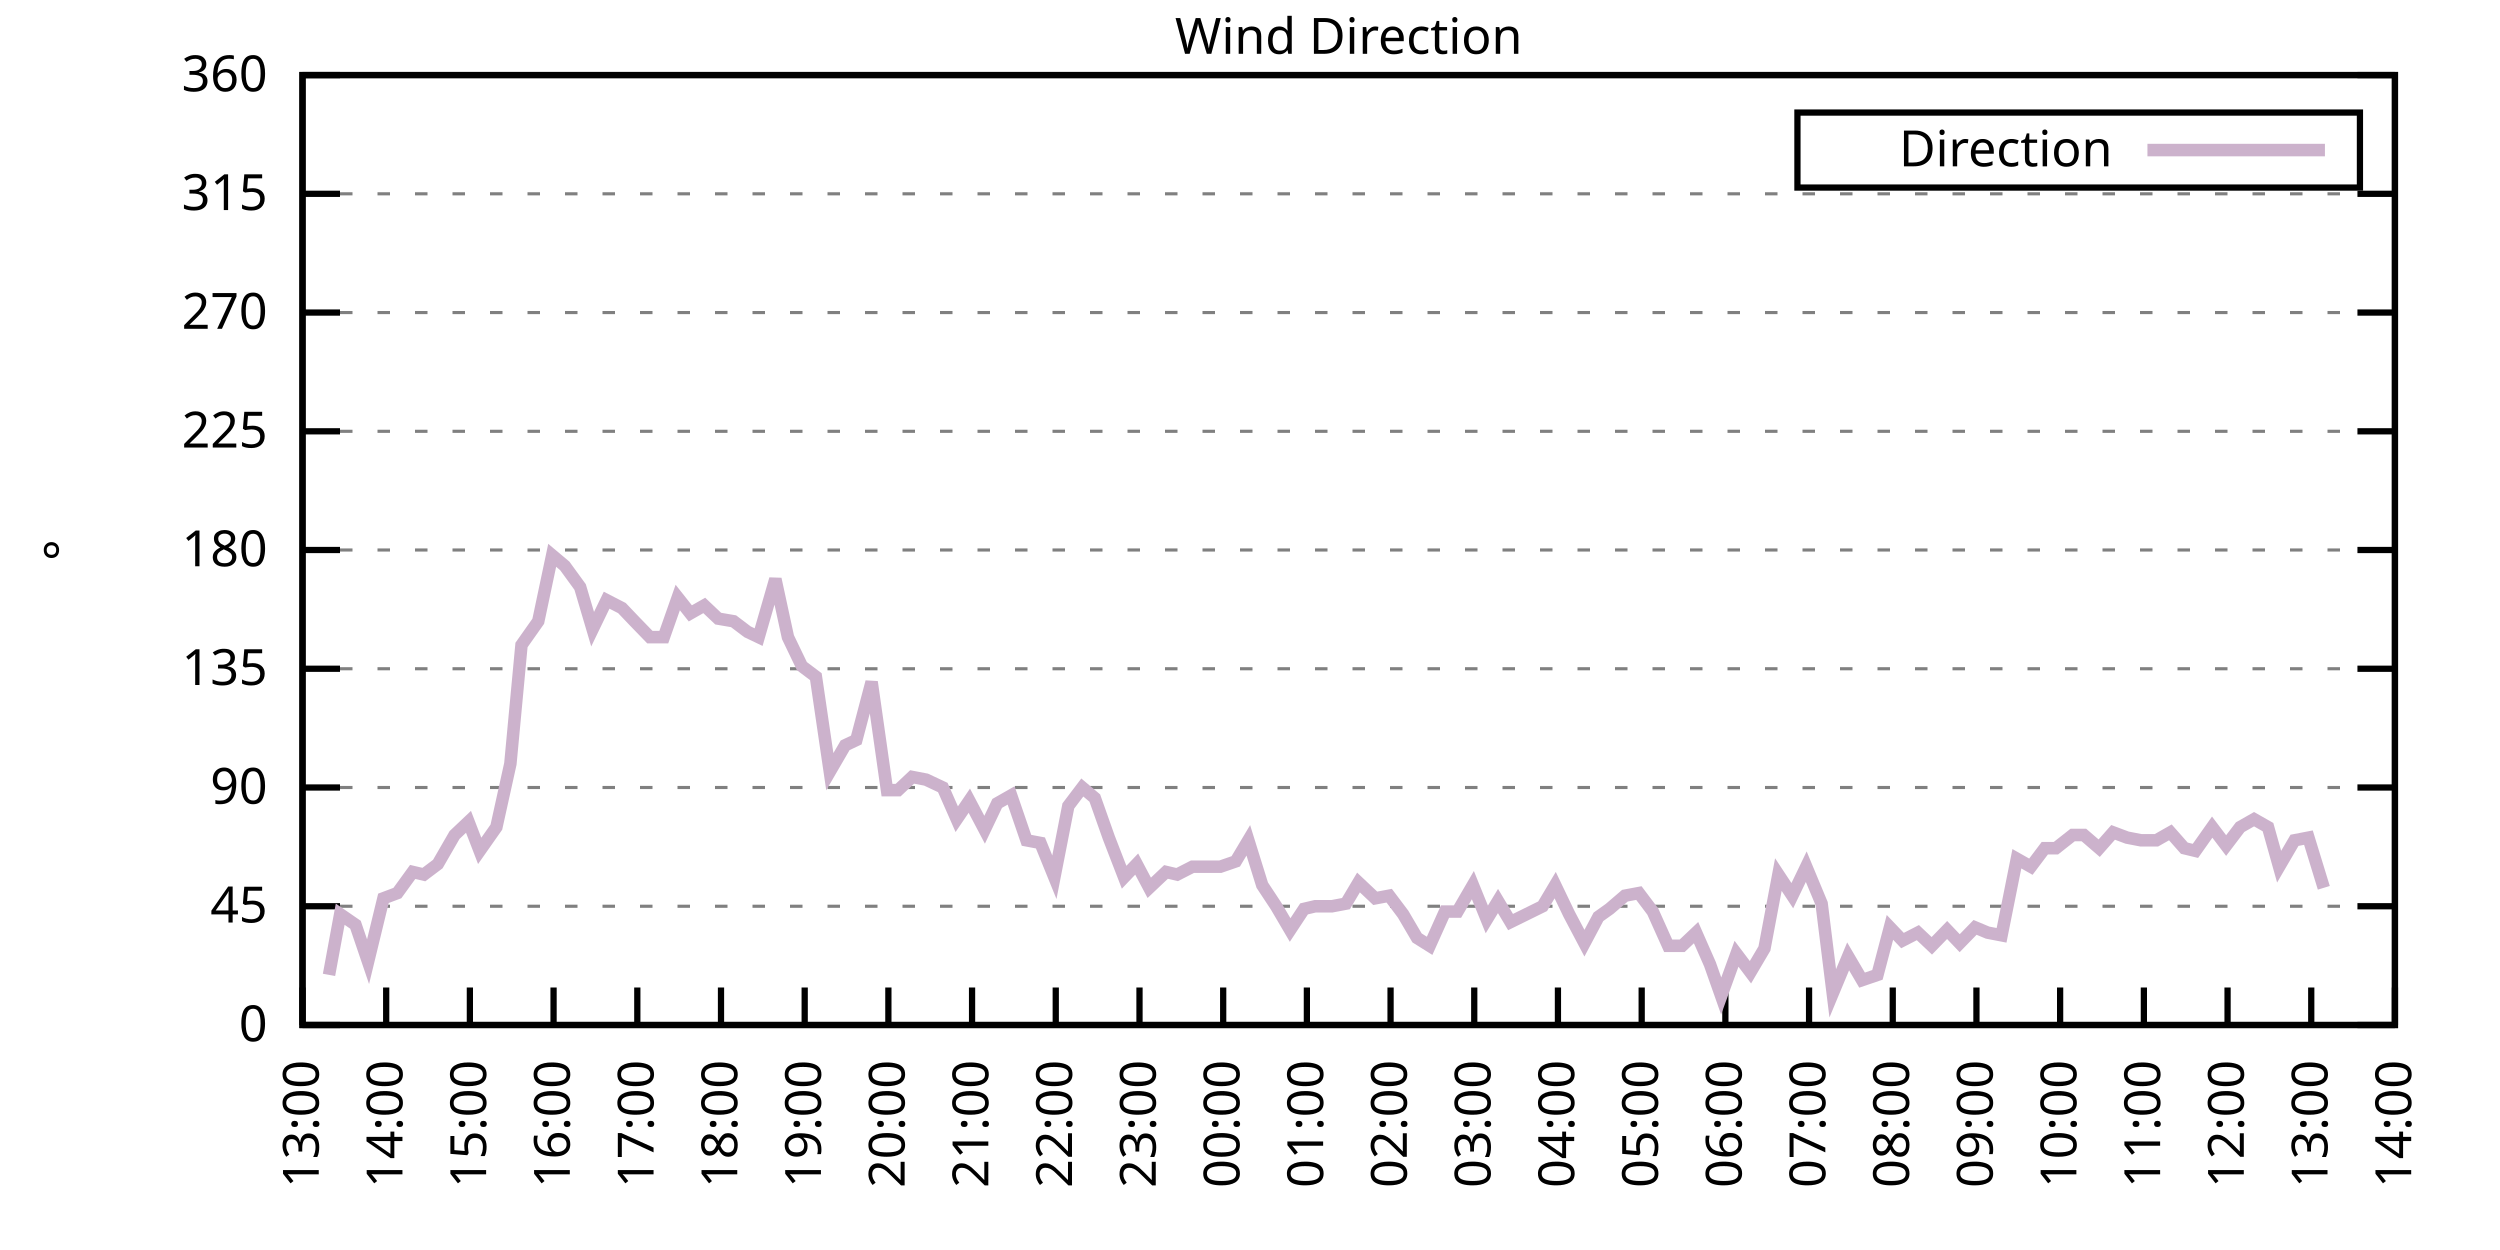
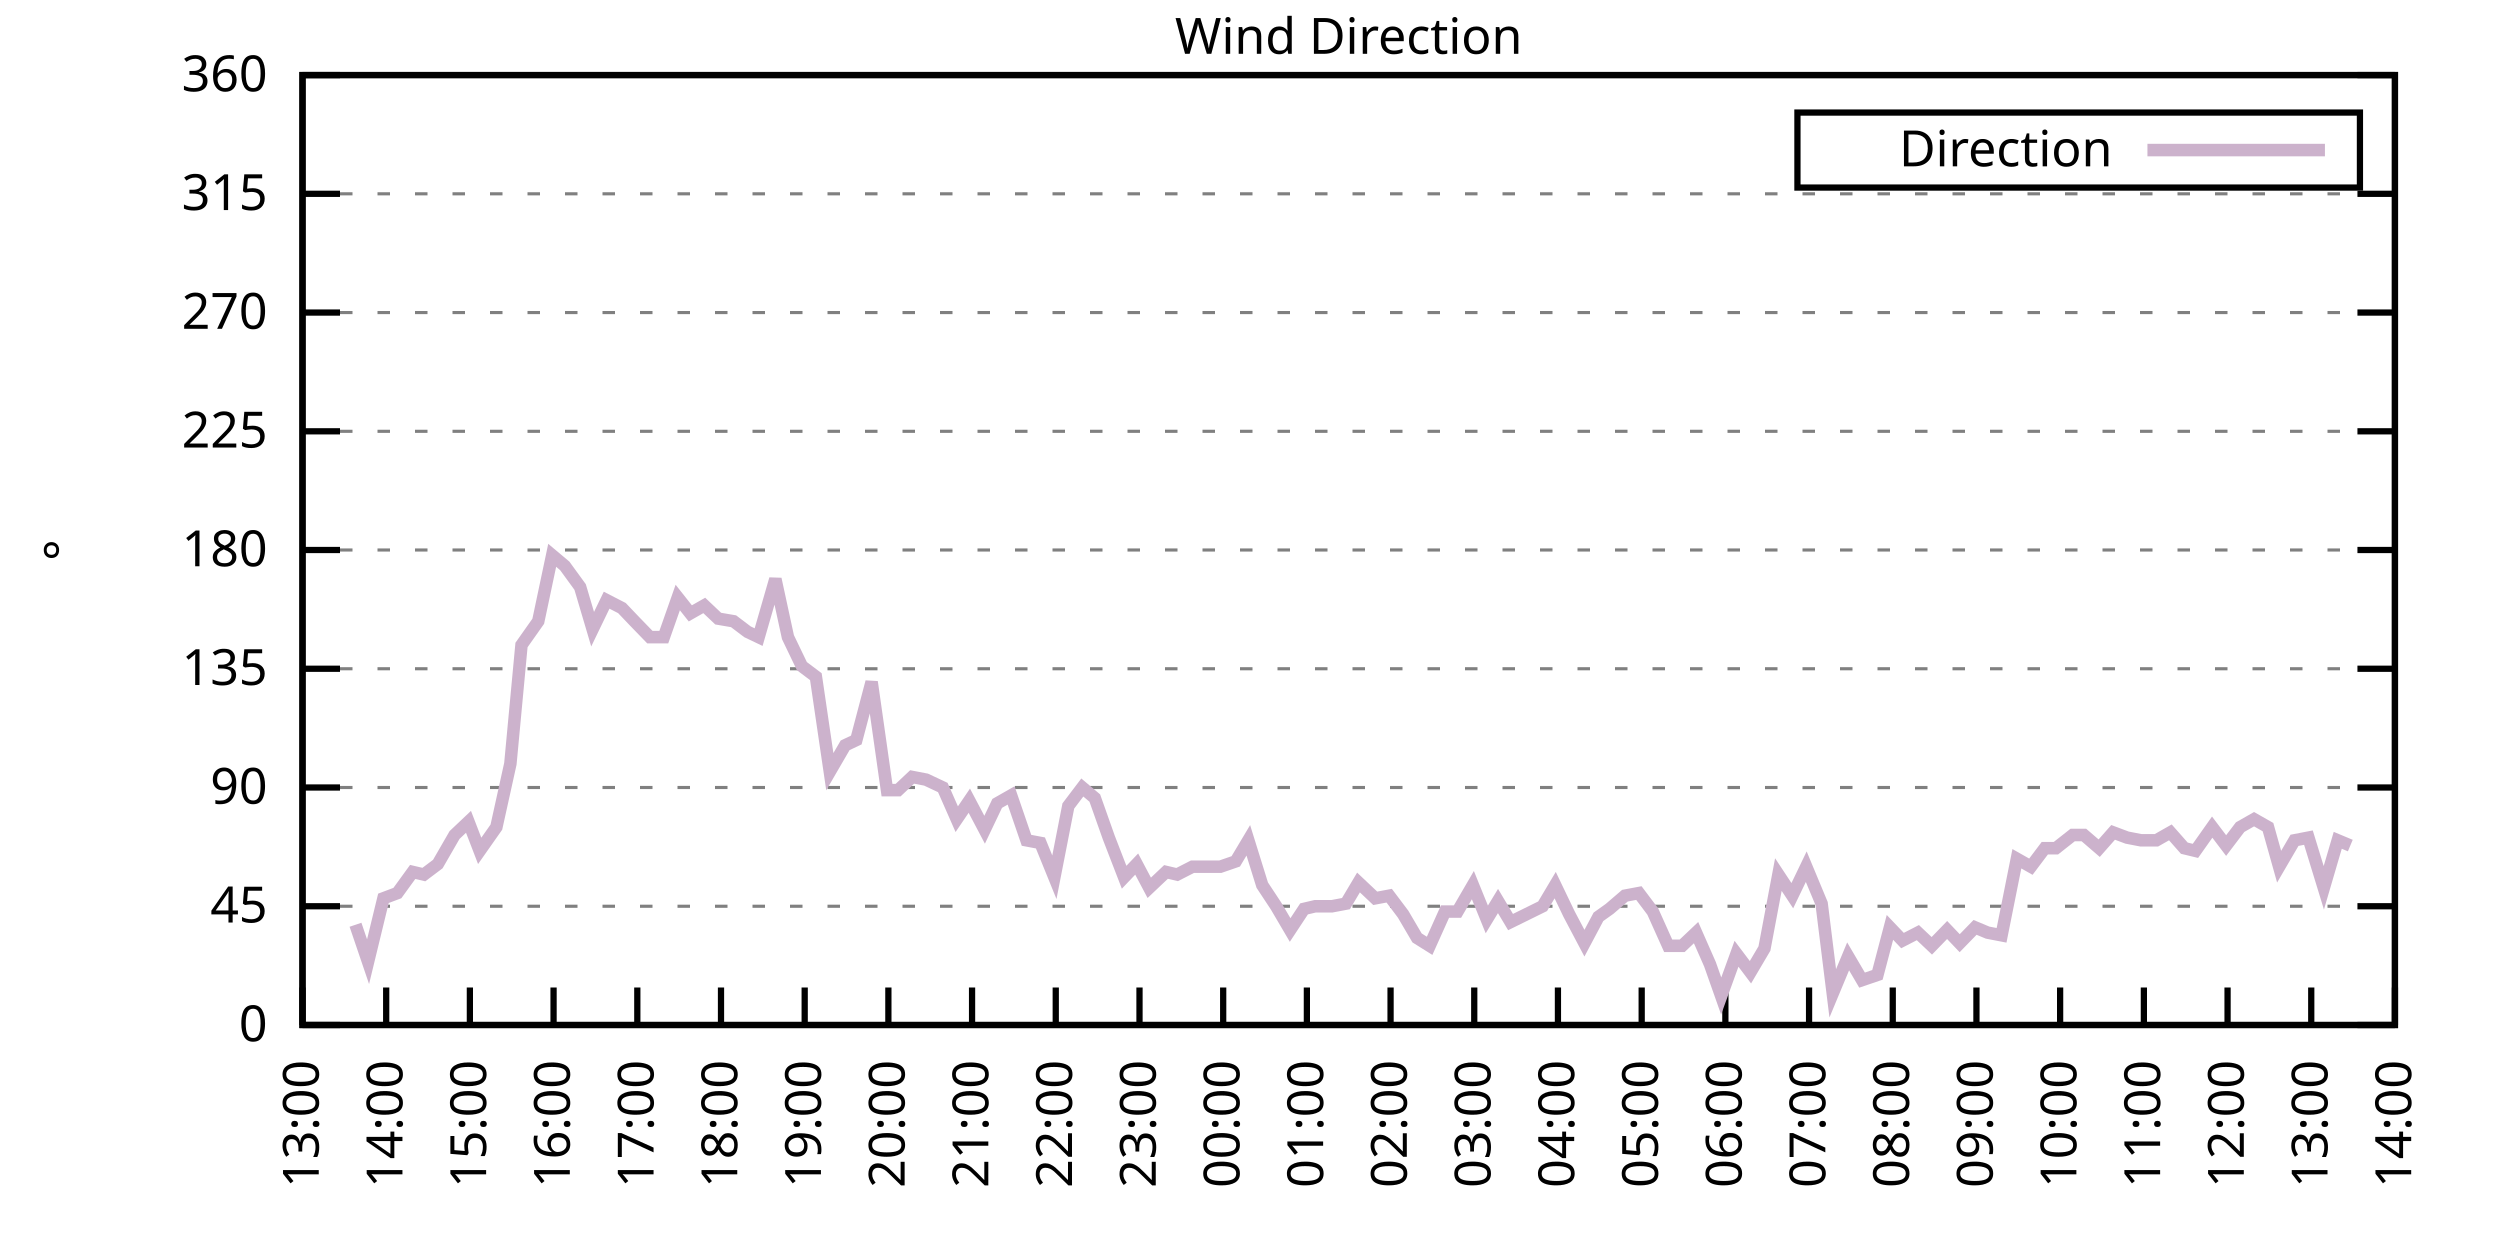
<svg xmlns="http://www.w3.org/2000/svg" xmlns:xlink="http://www.w3.org/1999/xlink" width="400" height="200" viewBox="0 0 400 200">
  <g id="gnuplot_canvas">
    <rect x="0" y="0" width="400" height="200" fill="none" />
    <defs>
      <circle id="gpDot" r="0.5" stroke-width="0.5" stroke="currentColor" />
      <path id="gpPt0" stroke-width="0.333" stroke="currentColor" d="M-1,0 h2 M0,-1 v2" />
      <path id="gpPt1" stroke-width="0.333" stroke="currentColor" d="M-1,-1 L1,1 M1,-1 L-1,1" />
      <path id="gpPt2" stroke-width="0.333" stroke="currentColor" d="M-1,0 L1,0 M0,-1 L0,1 M-1,-1 L1,1 M-1,1 L1,-1" />
      <rect id="gpPt3" stroke-width="0.333" stroke="currentColor" x="-1" y="-1" width="2" height="2" />
      <rect id="gpPt4" stroke-width="0.333" stroke="currentColor" fill="currentColor" x="-1" y="-1" width="2" height="2" />
      <circle id="gpPt5" stroke-width="0.333" stroke="currentColor" cx="0" cy="0" r="1" />
      <use xlink:href="#gpPt5" id="gpPt6" fill="currentColor" stroke="none" />
      <path id="gpPt7" stroke-width="0.333" stroke="currentColor" d="M0,-1.33 L-1.33,0.67 L1.33,0.67 z" />
      <use xlink:href="#gpPt7" id="gpPt8" fill="currentColor" stroke="none" />
      <use xlink:href="#gpPt7" id="gpPt9" stroke="currentColor" transform="rotate(180)" />
      <use xlink:href="#gpPt9" id="gpPt10" fill="currentColor" stroke="none" />
      <use xlink:href="#gpPt3" id="gpPt11" stroke="currentColor" transform="rotate(45)" />
      <use xlink:href="#gpPt11" id="gpPt12" fill="currentColor" stroke="none" />
      <path id="gpPt13" stroke-width="0.333" stroke="currentColor" d="M0,1.330 L1.265,0.411 L0.782,-1.067 L-0.782,-1.076 L-1.265,0.411 z" />
      <use xlink:href="#gpPt13" id="gpPt14" fill="currentColor" stroke="none" />
      <filter id="textbox" filterUnits="objectBoundingBox" x="0" y="0" height="1" width="1">
        <feFlood flood-color="white" flood-opacity="1" result="bgnd" />
        <feComposite in="SourceGraphic" in2="bgnd" operator="atop" />
      </filter>
      <filter id="greybox" filterUnits="objectBoundingBox" x="0" y="0" height="1" width="1">
        <feFlood flood-color="lightgrey" flood-opacity="1" result="grey" />
        <feComposite in="SourceGraphic" in2="grey" operator="atop" />
      </filter>
    </defs>
    <g fill="none" color="white" stroke="currentColor" stroke-width="1.00" stroke-linecap="butt" stroke-linejoin="miter">
</g>
    <g fill="none" color="black" stroke="currentColor" stroke-width="1.00" stroke-linecap="butt" stroke-linejoin="miter">
      <g stroke="none" shape-rendering="crispEdges">
        <polygon fill="rgb(255, 255, 255)" points="48.40,164.00 383.18,164.00 383.18,12.02 48.40,12.02 " />
      </g>
    </g>
    <g fill="none" color="black" stroke="currentColor" stroke-width="1.00" stroke-linecap="butt" stroke-linejoin="miter">
</g>
    <g fill="none" color="black" stroke="black" stroke-width="0.50" stroke-linecap="butt" stroke-linejoin="miter">
</g>
    <g fill="none" color="gray" stroke="currentColor" stroke-width="0.50" stroke-linecap="butt" stroke-linejoin="miter">
      <path stroke="gray" stroke-dasharray="2,4" class="gridline" d="M48.40,164.00 L383.19,164.00  " />
    </g>
    <g fill="none" color="gray" stroke="gray" stroke-width="1.00" stroke-linecap="butt" stroke-linejoin="miter">
</g>
    <g fill="none" color="black" stroke="currentColor" stroke-width="1.00" stroke-linecap="butt" stroke-linejoin="miter">
      <path stroke="black" d="M48.40,164.00 L54.40,164.00 M383.19,164.00 L377.19,164.00  " />
      <g transform="translate(42.80,166.60)" stroke="none" fill="black" font-family="Sans" font-size="8.00" text-anchor="end">
        <text>
          <tspan font-family="Sans"> 0</tspan>
        </text>
      </g>
    </g>
    <g fill="none" color="black" stroke="currentColor" stroke-width="1.00" stroke-linecap="butt" stroke-linejoin="miter">
</g>
    <g fill="none" color="black" stroke="black" stroke-width="0.50" stroke-linecap="butt" stroke-linejoin="miter">
</g>
    <g fill="none" color="gray" stroke="currentColor" stroke-width="0.50" stroke-linecap="butt" stroke-linejoin="miter">
      <path stroke="gray" stroke-dasharray="2,4" class="gridline" d="M48.40,145.00 L383.19,145.00  " />
    </g>
    <g fill="none" color="gray" stroke="gray" stroke-width="1.00" stroke-linecap="butt" stroke-linejoin="miter">
</g>
    <g fill="none" color="black" stroke="currentColor" stroke-width="1.00" stroke-linecap="butt" stroke-linejoin="miter">
      <path stroke="black" d="M48.40,145.00 L54.40,145.00 M383.19,145.00 L377.19,145.00  " />
      <g transform="translate(42.80,147.60)" stroke="none" fill="black" font-family="Sans" font-size="8.00" text-anchor="end">
        <text>
          <tspan font-family="Sans"> 45</tspan>
        </text>
      </g>
    </g>
    <g fill="none" color="black" stroke="currentColor" stroke-width="1.00" stroke-linecap="butt" stroke-linejoin="miter">
</g>
    <g fill="none" color="black" stroke="black" stroke-width="0.50" stroke-linecap="butt" stroke-linejoin="miter">
</g>
    <g fill="none" color="gray" stroke="currentColor" stroke-width="0.50" stroke-linecap="butt" stroke-linejoin="miter">
      <path stroke="gray" stroke-dasharray="2,4" class="gridline" d="M48.40,126.00 L383.19,126.00  " />
    </g>
    <g fill="none" color="gray" stroke="gray" stroke-width="1.00" stroke-linecap="butt" stroke-linejoin="miter">
</g>
    <g fill="none" color="black" stroke="currentColor" stroke-width="1.00" stroke-linecap="butt" stroke-linejoin="miter">
      <path stroke="black" d="M48.40,126.00 L54.40,126.00 M383.19,126.00 L377.19,126.00  " />
      <g transform="translate(42.80,128.60)" stroke="none" fill="black" font-family="Sans" font-size="8.00" text-anchor="end">
        <text>
          <tspan font-family="Sans"> 90</tspan>
        </text>
      </g>
    </g>
    <g fill="none" color="black" stroke="currentColor" stroke-width="1.00" stroke-linecap="butt" stroke-linejoin="miter">
</g>
    <g fill="none" color="black" stroke="black" stroke-width="0.50" stroke-linecap="butt" stroke-linejoin="miter">
</g>
    <g fill="none" color="gray" stroke="currentColor" stroke-width="0.50" stroke-linecap="butt" stroke-linejoin="miter">
      <path stroke="gray" stroke-dasharray="2,4" class="gridline" d="M48.40,107.00 L383.19,107.00  " />
    </g>
    <g fill="none" color="gray" stroke="gray" stroke-width="1.00" stroke-linecap="butt" stroke-linejoin="miter">
</g>
    <g fill="none" color="black" stroke="currentColor" stroke-width="1.00" stroke-linecap="butt" stroke-linejoin="miter">
      <path stroke="black" d="M48.40,107.00 L54.40,107.00 M383.19,107.00 L377.19,107.00  " />
      <g transform="translate(42.80,109.60)" stroke="none" fill="black" font-family="Sans" font-size="8.00" text-anchor="end">
        <text>
          <tspan font-family="Sans"> 135</tspan>
        </text>
      </g>
    </g>
    <g fill="none" color="black" stroke="currentColor" stroke-width="1.00" stroke-linecap="butt" stroke-linejoin="miter">
</g>
    <g fill="none" color="black" stroke="black" stroke-width="0.50" stroke-linecap="butt" stroke-linejoin="miter">
</g>
    <g fill="none" color="gray" stroke="currentColor" stroke-width="0.50" stroke-linecap="butt" stroke-linejoin="miter">
      <path stroke="gray" stroke-dasharray="2,4" class="gridline" d="M48.40,88.00 L383.19,88.00  " />
    </g>
    <g fill="none" color="gray" stroke="gray" stroke-width="1.00" stroke-linecap="butt" stroke-linejoin="miter">
</g>
    <g fill="none" color="black" stroke="currentColor" stroke-width="1.00" stroke-linecap="butt" stroke-linejoin="miter">
      <path stroke="black" d="M48.40,88.00 L54.40,88.00 M383.19,88.00 L377.19,88.00  " />
      <g transform="translate(42.80,90.60)" stroke="none" fill="black" font-family="Sans" font-size="8.00" text-anchor="end">
        <text>
          <tspan font-family="Sans"> 180</tspan>
        </text>
      </g>
    </g>
    <g fill="none" color="black" stroke="currentColor" stroke-width="1.00" stroke-linecap="butt" stroke-linejoin="miter">
</g>
    <g fill="none" color="black" stroke="black" stroke-width="0.50" stroke-linecap="butt" stroke-linejoin="miter">
</g>
    <g fill="none" color="gray" stroke="currentColor" stroke-width="0.50" stroke-linecap="butt" stroke-linejoin="miter">
      <path stroke="gray" stroke-dasharray="2,4" class="gridline" d="M48.40,69.01 L383.19,69.01  " />
    </g>
    <g fill="none" color="gray" stroke="gray" stroke-width="1.00" stroke-linecap="butt" stroke-linejoin="miter">
</g>
    <g fill="none" color="black" stroke="currentColor" stroke-width="1.00" stroke-linecap="butt" stroke-linejoin="miter">
      <path stroke="black" d="M48.40,69.01 L54.40,69.01 M383.19,69.01 L377.19,69.01  " />
      <g transform="translate(42.80,71.61)" stroke="none" fill="black" font-family="Sans" font-size="8.00" text-anchor="end">
        <text>
          <tspan font-family="Sans"> 225</tspan>
        </text>
      </g>
    </g>
    <g fill="none" color="black" stroke="currentColor" stroke-width="1.00" stroke-linecap="butt" stroke-linejoin="miter">
</g>
    <g fill="none" color="black" stroke="black" stroke-width="0.50" stroke-linecap="butt" stroke-linejoin="miter">
</g>
    <g fill="none" color="gray" stroke="currentColor" stroke-width="0.50" stroke-linecap="butt" stroke-linejoin="miter">
      <path stroke="gray" stroke-dasharray="2,4" class="gridline" d="M48.40,50.01 L383.19,50.01  " />
    </g>
    <g fill="none" color="gray" stroke="gray" stroke-width="1.00" stroke-linecap="butt" stroke-linejoin="miter">
</g>
    <g fill="none" color="black" stroke="currentColor" stroke-width="1.00" stroke-linecap="butt" stroke-linejoin="miter">
      <path stroke="black" d="M48.40,50.01 L54.40,50.01 M383.19,50.01 L377.19,50.01  " />
      <g transform="translate(42.80,52.61)" stroke="none" fill="black" font-family="Sans" font-size="8.00" text-anchor="end">
        <text>
          <tspan font-family="Sans"> 270</tspan>
        </text>
      </g>
    </g>
    <g fill="none" color="black" stroke="currentColor" stroke-width="1.00" stroke-linecap="butt" stroke-linejoin="miter">
</g>
    <g fill="none" color="black" stroke="black" stroke-width="0.50" stroke-linecap="butt" stroke-linejoin="miter">
</g>
    <g fill="none" color="gray" stroke="currentColor" stroke-width="0.50" stroke-linecap="butt" stroke-linejoin="miter">
      <path stroke="gray" stroke-dasharray="2,4" class="gridline" d="M48.40,31.01 L383.19,31.01  " />
    </g>
    <g fill="none" color="gray" stroke="gray" stroke-width="1.00" stroke-linecap="butt" stroke-linejoin="miter">
</g>
    <g fill="none" color="black" stroke="currentColor" stroke-width="1.00" stroke-linecap="butt" stroke-linejoin="miter">
      <path stroke="black" d="M48.40,31.01 L54.40,31.01 M383.19,31.01 L377.19,31.01  " />
      <g transform="translate(42.80,33.61)" stroke="none" fill="black" font-family="Sans" font-size="8.00" text-anchor="end">
        <text>
          <tspan font-family="Sans"> 315</tspan>
        </text>
      </g>
    </g>
    <g fill="none" color="black" stroke="currentColor" stroke-width="1.00" stroke-linecap="butt" stroke-linejoin="miter">
</g>
    <g fill="none" color="black" stroke="black" stroke-width="0.50" stroke-linecap="butt" stroke-linejoin="miter">
</g>
    <g fill="none" color="gray" stroke="currentColor" stroke-width="0.50" stroke-linecap="butt" stroke-linejoin="miter">
      <path stroke="gray" stroke-dasharray="2,4" class="gridline" d="M48.40,12.01 L383.19,12.01  " />
    </g>
    <g fill="none" color="gray" stroke="gray" stroke-width="1.00" stroke-linecap="butt" stroke-linejoin="miter">
</g>
    <g fill="none" color="black" stroke="currentColor" stroke-width="1.00" stroke-linecap="butt" stroke-linejoin="miter">
      <path stroke="black" d="M48.40,12.01 L54.40,12.01 M383.19,12.01 L377.19,12.01  " />
      <g transform="translate(42.80,14.61)" stroke="none" fill="black" font-family="Sans" font-size="8.00" text-anchor="end">
        <text>
          <tspan font-family="Sans"> 360</tspan>
        </text>
      </g>
    </g>
    <g fill="none" color="black" stroke="currentColor" stroke-width="1.00" stroke-linecap="butt" stroke-linejoin="miter">
      <path stroke="black" d="M48.40,164.00 L48.40,158.00  " />
      <g transform="translate(51.00,169.60) rotate(270.00)" stroke="none" fill="black" font-family="Sans" font-size="8.00" text-anchor="end">
        <text>
          <tspan font-family="Sans">13:00</tspan>
        </text>
      </g>
    </g>
    <g fill="none" color="black" stroke="currentColor" stroke-width="1.00" stroke-linecap="butt" stroke-linejoin="miter">
      <path stroke="black" d="M61.79,164.00 L61.79,158.00  " />
      <g transform="translate(64.39,169.60) rotate(270.00)" stroke="none" fill="black" font-family="Sans" font-size="8.00" text-anchor="end">
        <text>
          <tspan font-family="Sans">14:00</tspan>
        </text>
      </g>
    </g>
    <g fill="none" color="black" stroke="currentColor" stroke-width="1.00" stroke-linecap="butt" stroke-linejoin="miter">
      <path stroke="black" d="M75.18,164.00 L75.18,158.00  " />
      <g transform="translate(77.78,169.60) rotate(270.00)" stroke="none" fill="black" font-family="Sans" font-size="8.00" text-anchor="end">
        <text>
          <tspan font-family="Sans">15:00</tspan>
        </text>
      </g>
    </g>
    <g fill="none" color="black" stroke="currentColor" stroke-width="1.00" stroke-linecap="butt" stroke-linejoin="miter">
      <path stroke="black" d="M88.57,164.00 L88.57,158.00  " />
      <g transform="translate(91.17,169.60) rotate(270.00)" stroke="none" fill="black" font-family="Sans" font-size="8.00" text-anchor="end">
        <text>
          <tspan font-family="Sans">16:00</tspan>
        </text>
      </g>
    </g>
    <g fill="none" color="black" stroke="currentColor" stroke-width="1.00" stroke-linecap="butt" stroke-linejoin="miter">
      <path stroke="black" d="M101.97,164.00 L101.97,158.00  " />
      <g transform="translate(104.57,169.60) rotate(270.00)" stroke="none" fill="black" font-family="Sans" font-size="8.00" text-anchor="end">
        <text>
          <tspan font-family="Sans">17:00</tspan>
        </text>
      </g>
    </g>
    <g fill="none" color="black" stroke="currentColor" stroke-width="1.00" stroke-linecap="butt" stroke-linejoin="miter">
      <path stroke="black" d="M115.36,164.00 L115.36,158.00  " />
      <g transform="translate(117.96,169.60) rotate(270.00)" stroke="none" fill="black" font-family="Sans" font-size="8.00" text-anchor="end">
        <text>
          <tspan font-family="Sans">18:00</tspan>
        </text>
      </g>
    </g>
    <g fill="none" color="black" stroke="currentColor" stroke-width="1.00" stroke-linecap="butt" stroke-linejoin="miter">
      <path stroke="black" d="M128.75,164.00 L128.75,158.00  " />
      <g transform="translate(131.35,169.60) rotate(270.00)" stroke="none" fill="black" font-family="Sans" font-size="8.00" text-anchor="end">
        <text>
          <tspan font-family="Sans">19:00</tspan>
        </text>
      </g>
    </g>
    <g fill="none" color="black" stroke="currentColor" stroke-width="1.00" stroke-linecap="butt" stroke-linejoin="miter">
      <path stroke="black" d="M142.14,164.00 L142.14,158.00  " />
      <g transform="translate(144.74,169.60) rotate(270.00)" stroke="none" fill="black" font-family="Sans" font-size="8.00" text-anchor="end">
        <text>
          <tspan font-family="Sans">20:00</tspan>
        </text>
      </g>
    </g>
    <g fill="none" color="black" stroke="currentColor" stroke-width="1.00" stroke-linecap="butt" stroke-linejoin="miter">
      <path stroke="black" d="M155.53,164.00 L155.53,158.00  " />
      <g transform="translate(158.13,169.60) rotate(270.00)" stroke="none" fill="black" font-family="Sans" font-size="8.00" text-anchor="end">
        <text>
          <tspan font-family="Sans">21:00</tspan>
        </text>
      </g>
    </g>
    <g fill="none" color="black" stroke="currentColor" stroke-width="1.00" stroke-linecap="butt" stroke-linejoin="miter">
      <path stroke="black" d="M168.92,164.00 L168.92,158.00  " />
      <g transform="translate(171.52,169.60) rotate(270.00)" stroke="none" fill="black" font-family="Sans" font-size="8.00" text-anchor="end">
        <text>
          <tspan font-family="Sans">22:00</tspan>
        </text>
      </g>
    </g>
    <g fill="none" color="black" stroke="currentColor" stroke-width="1.00" stroke-linecap="butt" stroke-linejoin="miter">
      <path stroke="black" d="M182.32,164.00 L182.32,158.00  " />
      <g transform="translate(184.92,169.60) rotate(270.00)" stroke="none" fill="black" font-family="Sans" font-size="8.00" text-anchor="end">
        <text>
          <tspan font-family="Sans">23:00</tspan>
        </text>
      </g>
    </g>
    <g fill="none" color="black" stroke="currentColor" stroke-width="1.00" stroke-linecap="butt" stroke-linejoin="miter">
      <path stroke="black" d="M195.71,164.00 L195.71,158.00  " />
      <g transform="translate(198.31,169.60) rotate(270.00)" stroke="none" fill="black" font-family="Sans" font-size="8.00" text-anchor="end">
        <text>
          <tspan font-family="Sans">00:00</tspan>
        </text>
      </g>
    </g>
    <g fill="none" color="black" stroke="currentColor" stroke-width="1.00" stroke-linecap="butt" stroke-linejoin="miter">
      <path stroke="black" d="M209.10,164.00 L209.10,158.00  " />
      <g transform="translate(211.70,169.60) rotate(270.00)" stroke="none" fill="black" font-family="Sans" font-size="8.00" text-anchor="end">
        <text>
          <tspan font-family="Sans">01:00</tspan>
        </text>
      </g>
    </g>
    <g fill="none" color="black" stroke="currentColor" stroke-width="1.00" stroke-linecap="butt" stroke-linejoin="miter">
      <path stroke="black" d="M222.49,164.00 L222.49,158.00  " />
      <g transform="translate(225.09,169.60) rotate(270.00)" stroke="none" fill="black" font-family="Sans" font-size="8.00" text-anchor="end">
        <text>
          <tspan font-family="Sans">02:00</tspan>
        </text>
      </g>
    </g>
    <g fill="none" color="black" stroke="currentColor" stroke-width="1.00" stroke-linecap="butt" stroke-linejoin="miter">
      <path stroke="black" d="M235.88,164.00 L235.88,158.00  " />
      <g transform="translate(238.48,169.60) rotate(270.00)" stroke="none" fill="black" font-family="Sans" font-size="8.00" text-anchor="end">
        <text>
          <tspan font-family="Sans">03:00</tspan>
        </text>
      </g>
    </g>
    <g fill="none" color="black" stroke="currentColor" stroke-width="1.00" stroke-linecap="butt" stroke-linejoin="miter">
      <path stroke="black" d="M249.27,164.00 L249.27,158.00  " />
      <g transform="translate(251.87,169.60) rotate(270.00)" stroke="none" fill="black" font-family="Sans" font-size="8.00" text-anchor="end">
        <text>
          <tspan font-family="Sans">04:00</tspan>
        </text>
      </g>
    </g>
    <g fill="none" color="black" stroke="currentColor" stroke-width="1.00" stroke-linecap="butt" stroke-linejoin="miter">
      <path stroke="black" d="M262.67,164.00 L262.67,158.00  " />
      <g transform="translate(265.27,169.60) rotate(270.00)" stroke="none" fill="black" font-family="Sans" font-size="8.00" text-anchor="end">
        <text>
          <tspan font-family="Sans">05:00</tspan>
        </text>
      </g>
    </g>
    <g fill="none" color="black" stroke="currentColor" stroke-width="1.00" stroke-linecap="butt" stroke-linejoin="miter">
      <path stroke="black" d="M276.06,164.00 L276.06,158.00  " />
      <g transform="translate(278.66,169.60) rotate(270.00)" stroke="none" fill="black" font-family="Sans" font-size="8.00" text-anchor="end">
        <text>
          <tspan font-family="Sans">06:00</tspan>
        </text>
      </g>
    </g>
    <g fill="none" color="black" stroke="currentColor" stroke-width="1.00" stroke-linecap="butt" stroke-linejoin="miter">
      <path stroke="black" d="M289.45,164.00 L289.45,158.00  " />
      <g transform="translate(292.05,169.60) rotate(270.00)" stroke="none" fill="black" font-family="Sans" font-size="8.00" text-anchor="end">
        <text>
          <tspan font-family="Sans">07:00</tspan>
        </text>
      </g>
    </g>
    <g fill="none" color="black" stroke="currentColor" stroke-width="1.00" stroke-linecap="butt" stroke-linejoin="miter">
      <path stroke="black" d="M302.84,164.00 L302.84,158.00  " />
      <g transform="translate(305.44,169.60) rotate(270.00)" stroke="none" fill="black" font-family="Sans" font-size="8.00" text-anchor="end">
        <text>
          <tspan font-family="Sans">08:00</tspan>
        </text>
      </g>
    </g>
    <g fill="none" color="black" stroke="currentColor" stroke-width="1.00" stroke-linecap="butt" stroke-linejoin="miter">
      <path stroke="black" d="M316.23,164.00 L316.23,158.00  " />
      <g transform="translate(318.83,169.60) rotate(270.00)" stroke="none" fill="black" font-family="Sans" font-size="8.00" text-anchor="end">
        <text>
          <tspan font-family="Sans">09:00</tspan>
        </text>
      </g>
    </g>
    <g fill="none" color="black" stroke="currentColor" stroke-width="1.00" stroke-linecap="butt" stroke-linejoin="miter">
      <path stroke="black" d="M329.62,164.00 L329.62,158.00  " />
      <g transform="translate(332.22,169.60) rotate(270.00)" stroke="none" fill="black" font-family="Sans" font-size="8.00" text-anchor="end">
        <text>
          <tspan font-family="Sans">10:00</tspan>
        </text>
      </g>
    </g>
    <g fill="none" color="black" stroke="currentColor" stroke-width="1.00" stroke-linecap="butt" stroke-linejoin="miter">
      <path stroke="black" d="M343.02,164.00 L343.02,158.00  " />
      <g transform="translate(345.62,169.60) rotate(270.00)" stroke="none" fill="black" font-family="Sans" font-size="8.00" text-anchor="end">
        <text>
          <tspan font-family="Sans">11:00</tspan>
        </text>
      </g>
    </g>
    <g fill="none" color="black" stroke="currentColor" stroke-width="1.00" stroke-linecap="butt" stroke-linejoin="miter">
      <path stroke="black" d="M356.41,164.00 L356.41,158.00  " />
      <g transform="translate(359.01,169.60) rotate(270.00)" stroke="none" fill="black" font-family="Sans" font-size="8.00" text-anchor="end">
        <text>
          <tspan font-family="Sans">12:00</tspan>
        </text>
      </g>
    </g>
    <g fill="none" color="black" stroke="currentColor" stroke-width="1.00" stroke-linecap="butt" stroke-linejoin="miter">
      <path stroke="black" d="M369.80,164.00 L369.80,158.00  " />
      <g transform="translate(372.40,169.60) rotate(270.00)" stroke="none" fill="black" font-family="Sans" font-size="8.00" text-anchor="end">
        <text>
          <tspan font-family="Sans">13:00</tspan>
        </text>
      </g>
    </g>
    <g fill="none" color="black" stroke="currentColor" stroke-width="1.00" stroke-linecap="butt" stroke-linejoin="miter">
      <path stroke="black" d="M383.19,164.00 L383.19,158.00  " />
      <g transform="translate(385.79,169.60) rotate(270.00)" stroke="none" fill="black" font-family="Sans" font-size="8.00" text-anchor="end">
        <text>
          <tspan font-family="Sans">14:00</tspan>
        </text>
      </g>
    </g>
    <g fill="none" color="black" stroke="currentColor" stroke-width="1.00" stroke-linecap="butt" stroke-linejoin="miter">
</g>
    <g fill="none" color="black" stroke="currentColor" stroke-width="1.00" stroke-linecap="butt" stroke-linejoin="miter">
      <path stroke="black" d="M48.40,12.01 L48.40,164.00 L383.19,164.00 L383.19,12.01 L48.40,12.01 Z  " />
    </g>
    <g fill="none" color="black" stroke="currentColor" stroke-width="1.00" stroke-linecap="butt" stroke-linejoin="miter">
</g>
    <g fill="none" color="black" stroke="currentColor" stroke-width="1.00" stroke-linecap="butt" stroke-linejoin="miter">
      <path stroke="black" d="M287.59,30.01 L287.59,18.01 L377.59,18.01 L377.59,30.01 L287.59,30.01 Z  " />
    </g>
    <g id="Wind_direction_plot_1">
      <g fill="none" color="white" stroke="black" stroke-width="2.00" stroke-linecap="butt" stroke-linejoin="miter">
</g>
      <g fill="none" color="black" stroke="currentColor" stroke-width="2.00" stroke-linecap="butt" stroke-linejoin="miter">
        <g transform="translate(337.99,26.61)" stroke="none" fill="black" font-family="Sans" font-size="8.00" text-anchor="end">
          <text>
            <tspan font-family="Sans">Direction</tspan>
          </text>
        </g>
      </g>
      <g fill="none" color="black" stroke="currentColor" stroke-width="2.00" stroke-linecap="butt" stroke-linejoin="miter">
-         <path stroke="rgb(204, 178, 204)" d="M343.59,24.01 L371.99,24.01 M52.64,155.98 L54.43,146.27 L56.88,147.96 L58.89,153.87 L61.35,143.73 L63.58,142.89   L66.03,139.51 L67.82,139.93 L70.05,138.25 L72.73,133.60 L74.96,131.49 L76.75,136.14 L79.42,132.34 L81.66,122.20   L83.44,103.20 L86.12,99.40 L88.35,88.85 L90.36,90.54 L92.82,93.92 L94.82,100.67 L97.06,96.03 L99.51,97.29   L101.52,99.40 L103.98,101.94 L106.21,101.94 L108.44,95.60 L110.45,98.14 L112.68,96.87 L114.91,98.98 L117.37,99.40   L119.60,101.09 L121.38,101.94 L124.06,92.65 L126.07,101.94 L128.30,106.58 L130.54,108.27 L132.77,123.47 L135.22,119.25   L137.01,118.40 L139.46,109.11 L141.92,126.42 L143.70,126.42 L145.94,124.31 L148.17,124.74 L150.85,126.00 L153.08,131.07   L155.09,128.11 L157.54,132.76 L159.55,128.54 L161.78,127.27 L164.24,134.45 L166.47,134.87 L168.70,140.36 L170.93,128.96   L173.17,126.00 L175.17,127.69 L177.41,134.02 L179.86,140.36 L181.87,138.25 L183.88,142.05 L186.56,139.51 L188.34,139.93   L190.80,138.67 L192.81,138.67 L195.26,138.67 L197.72,137.82 L199.73,134.45 L201.96,141.62 L204.19,145.00 L206.42,148.80   L208.65,145.42 L210.44,145.00 L213.12,145.00 L215.35,144.58 L217.36,141.20 L220.04,143.73 L222.27,143.31 L224.50,146.27   L226.73,150.07 L228.74,151.33 L231.20,145.85 L233.20,145.85 L235.66,141.62 L237.89,147.11 L239.68,144.16 L241.69,147.53   L246.82,145.00 L248.83,141.62 L251.06,146.27 L253.51,150.91 L255.75,146.69 L257.53,145.42 L259.99,143.31 L262.22,142.89   L264.45,145.85 L266.91,151.33 L269.14,151.33 L271.37,149.22 L273.60,154.29 L275.39,159.36 L277.84,152.60 L280.07,155.56   L282.31,151.76 L284.54,139.93 L286.77,143.31 L289.00,138.67 L291.46,144.58 L293.24,158.93 L295.70,153.02 L297.93,156.82   L300.39,155.98 L302.39,148.38 L304.40,150.49 L306.86,149.22 L309.09,151.33 L311.54,148.80 L313.55,150.91 L316.01,148.38   L318.02,149.22 L320.25,149.65 L322.70,137.40 L324.94,138.67 L327.17,135.71 L328.95,135.71 L331.63,133.60 L333.42,133.60   L335.87,135.71 L338.10,133.18 L340.34,134.02 L342.57,134.45 L345.02,134.45 L347.26,133.18 L349.49,135.71 L351.27,136.14   L353.95,132.34 L356.18,135.29 L358.42,132.34 L360.65,131.07 L362.88,132.34 L364.66,138.67 L367.12,134.45 L369.35,134.02   L371.81,142.05  " />
+         <path stroke="rgb(204, 178, 204)" d="M343.59,24.01 L371.99,24.01 M56.88,147.96 L58.89,153.87 L61.35,143.73 L63.58,142.89 L66.03,139.51 L67.82,139.93   L70.05,138.25 L72.73,133.60 L74.96,131.49 L76.75,136.14 L79.42,132.34 L81.66,122.20 L83.44,103.20 L86.12,99.40   L88.35,88.85 L90.36,90.54 L92.82,93.92 L94.82,100.67 L97.06,96.03 L99.51,97.29 L101.52,99.40 L103.98,101.94   L106.21,101.94 L108.44,95.60 L110.45,98.14 L112.68,96.87 L114.91,98.98 L117.37,99.40 L119.60,101.09 L121.38,101.94   L124.06,92.65 L126.07,101.94 L128.30,106.58 L130.54,108.27 L132.77,123.47 L135.22,119.25 L137.01,118.40 L139.46,109.11   L141.92,126.42 L143.70,126.42 L145.94,124.31 L148.17,124.74 L150.85,126.00 L153.08,131.07 L155.09,128.11 L157.54,132.76   L159.55,128.54 L161.78,127.27 L164.24,134.45 L166.47,134.87 L168.70,140.36 L170.93,128.96 L173.17,126.00 L175.17,127.69   L177.41,134.02 L179.86,140.36 L181.87,138.25 L183.88,142.05 L186.56,139.51 L188.34,139.93 L190.80,138.67 L192.81,138.67   L195.26,138.67 L197.72,137.82 L199.73,134.45 L201.96,141.62 L204.19,145.00 L206.42,148.80 L208.65,145.42 L210.44,145.00   L213.12,145.00 L215.35,144.58 L217.36,141.20 L220.04,143.73 L222.27,143.31 L224.50,146.27 L226.73,150.07 L228.74,151.33   L231.20,145.85 L233.20,145.85 L235.66,141.62 L237.89,147.11 L239.68,144.16 L241.69,147.53 L246.82,145.00 L248.83,141.62   L251.06,146.27 L253.51,150.91 L255.75,146.69 L257.53,145.42 L259.99,143.31 L262.22,142.89 L264.45,145.85 L266.91,151.33   L269.14,151.33 L271.37,149.22 L273.60,154.29 L275.39,159.36 L277.84,152.60 L280.07,155.56 L282.31,151.76 L284.54,139.93   L286.77,143.31 L289.00,138.67 L291.46,144.58 L293.24,158.93 L295.70,153.02 L297.93,156.82 L300.39,155.98 L302.39,148.38   L304.40,150.49 L306.86,149.22 L309.09,151.33 L311.54,148.80 L313.55,150.91 L316.01,148.38 L318.02,149.22 L320.25,149.65   L322.70,137.40 L324.94,138.67 L327.17,135.71 L328.95,135.71 L331.63,133.60 L333.42,133.60 L335.87,135.71 L338.10,133.18   L340.34,134.02 L342.57,134.45 L345.02,134.45 L347.26,133.18 L349.49,135.71 L351.27,136.14 L353.95,132.34 L356.18,135.29   L358.42,132.34 L360.65,131.07 L362.88,132.34 L364.66,138.67 L367.12,134.45 L369.35,134.02 L371.81,142.05 L374.04,134.45   L376.05,135.29  " />
      </g>
    </g>
    <g fill="none" color="black" stroke="currentColor" stroke-width="2.00" stroke-linecap="butt" stroke-linejoin="miter">
</g>
    <g fill="none" color="black" stroke="black" stroke-width="1.00" stroke-linecap="butt" stroke-linejoin="miter">
</g>
    <g fill="none" color="black" stroke="currentColor" stroke-width="1.00" stroke-linecap="butt" stroke-linejoin="miter">
      <path stroke="black" d="M48.40,12.01 L48.40,164.00 L383.19,164.00 L383.19,12.01 L48.40,12.01 Z  " />
      <g transform="translate(12.80,88.01) rotate(270.00)" stroke="none" fill="black" font-family="Sans" font-size="8.00" text-anchor="middle">
        <text>
          <tspan font-family="Sans">°</tspan>
        </text>
      </g>
    </g>
    <g fill="none" color="black" stroke="currentColor" stroke-width="1.00" stroke-linecap="butt" stroke-linejoin="miter">
</g>
    <g fill="none" color="black" stroke="currentColor" stroke-width="1.00" stroke-linecap="butt" stroke-linejoin="miter">
      <g transform="translate(215.79,8.61)" stroke="none" fill="black" font-family="Sans" font-size="8.00" text-anchor="middle">
        <text>
          <tspan font-family="Sans">Wind Direction</tspan>
        </text>
      </g>
    </g>
    <g fill="none" color="black" stroke="currentColor" stroke-width="1.00" stroke-linecap="butt" stroke-linejoin="miter">
</g>
  </g>
</svg>
